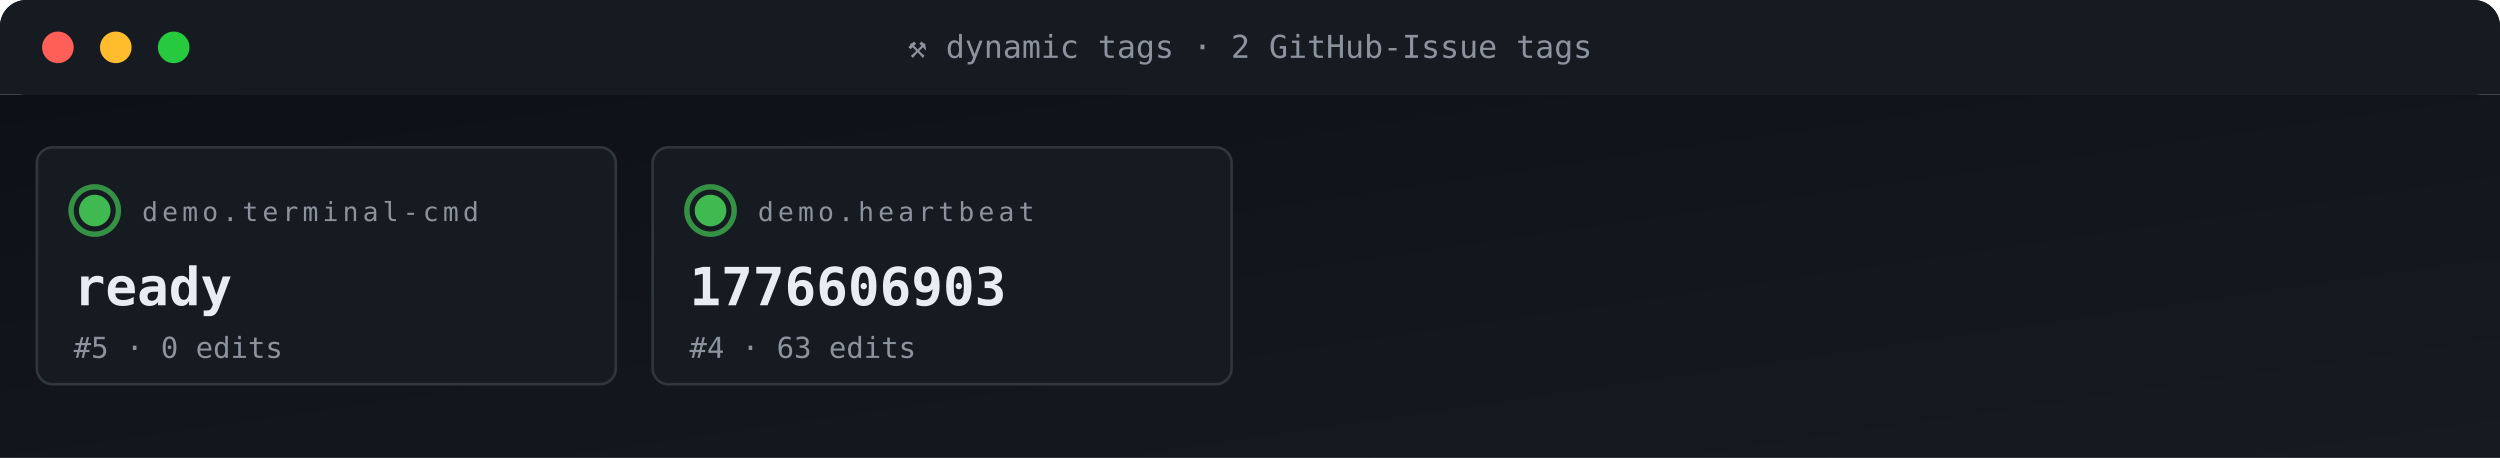
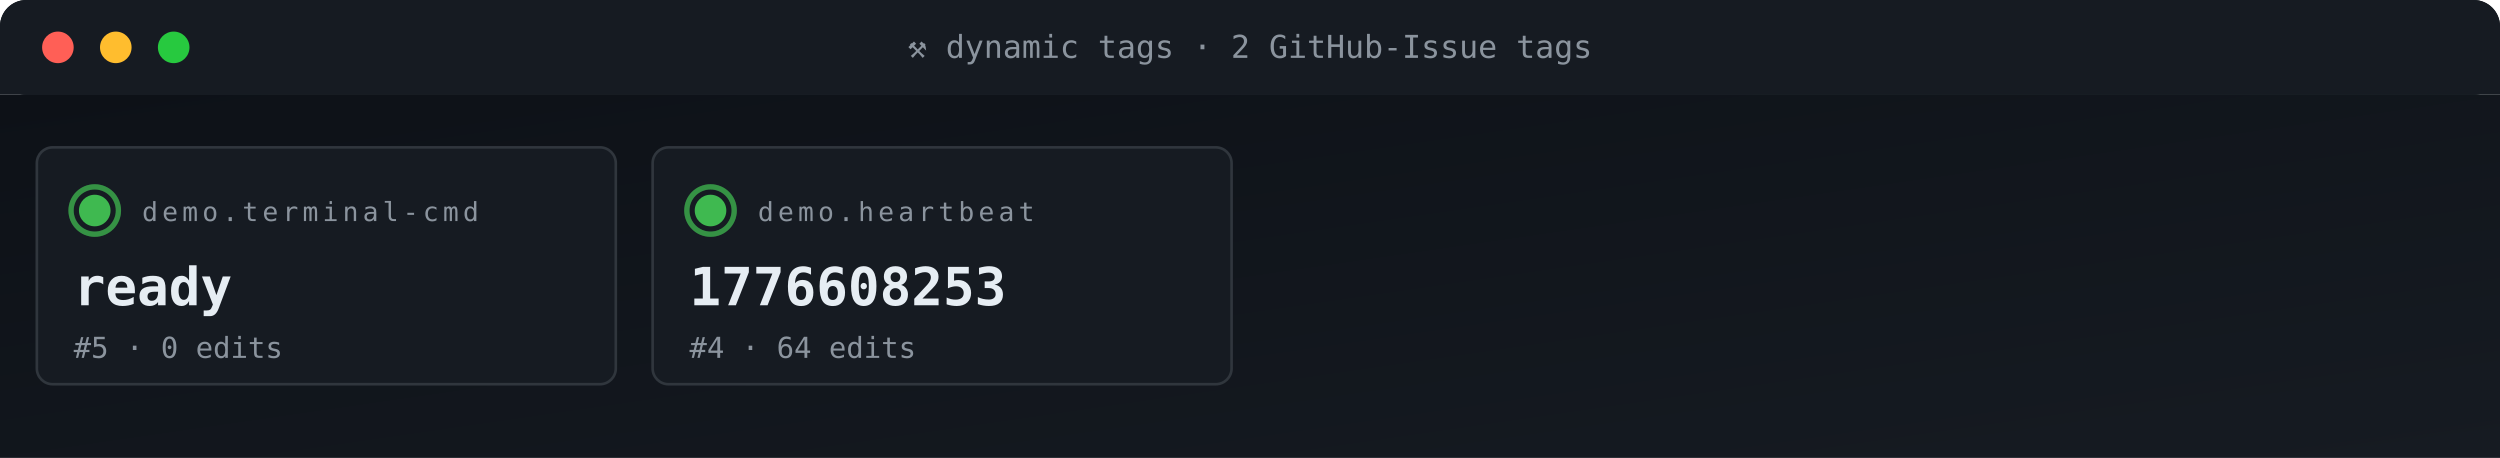
<svg xmlns="http://www.w3.org/2000/svg" viewBox="0 0 950 174" width="950" height="174" role="img" aria-label="ACG tag grid">
  <defs>
    <linearGradient id="gBg" x1="0" x2="1" y1="0" y2="1">
      <stop offset="0" stop-color="#0d1117" />
      <stop offset="1" stop-color="#161b22" />
    </linearGradient>
    <style>
      .t{font-family:'SFMono-Regular',Consolas,monospace}
      .lb{fill:#8b949e;font-size:10px;text-transform:uppercase;letter-spacing:1.6px}
      .va{fill:#e6edf3;font-size:20px;font-weight:700}
      .vs{fill:#e6edf3;font-size:14px;font-weight:600}
      .lo{fill:#79c0ff;font-size:11px}
      .sub{fill:#8b949e;font-size:11px}
      .g{fill:#3fb950} .a{fill:#e3b341} .r{fill:#f85149}
      .p{fill:#a371f7} .o{fill:#f0883e}
      .pulse{animation:plz 1.8s ease-out infinite}
      @keyframes plz{
        0%{transform:scale(1);opacity:.85}
        45%{transform:scale(1.35);opacity:.3}
        100%{transform:scale(1.8);opacity:0}
      }
      .spin{animation:sp 4s linear infinite;transform-origin:center}
      @keyframes sp{from{transform:rotate(0)}to{transform:rotate(360deg)}}
    </style>
  </defs>
  <rect width="950" height="36" rx="10" fill="url(#gBg)" />
  <rect x="0" y="0" width="950" height="36" rx="10" fill="#161b22" />
  <rect x="0" y="26" width="950" height="10" fill="#161b22" />
  <circle cx="22" cy="18" r="6" fill="#ff5f56" />
  <circle cx="44" cy="18" r="6" fill="#ffbd2e" />
  <circle cx="66" cy="18" r="6" fill="#27c93f" />
  <text x="475" y="22" text-anchor="middle" class="t" font-size="12" fill="#8b949e">⚒ dynamic tags · 2 GitHub-Issue tags</text>
  <rect y="36" width="950" height="138" fill="url(#gBg)" />
  <rect x="14" y="56" width="220" height="90" rx="6" fill="#161b22" stroke="#30363d" stroke-width="1" />
  <g style="transform-origin:36px 80px">
    <circle cx="36" cy="80" r="9" fill="none" stroke="#3fb950" stroke-width="2" opacity=".5" class="pulse" />
    <circle cx="36" cy="80" r="9" fill="none" stroke="#3fb950" stroke-width="2" opacity=".5" class="pulse" style="animation-delay:.6s" />
  </g>
  <circle cx="36" cy="80" r="6" class="g" />
  <text x="54" y="84" class="t lb">demo.terminal-cmd</text>
  <text x="28" y="116" class="t va">ready</text>
  <text x="28" y="136" class="t sub">#5 · 0 edits</text>
  <rect x="248" y="56" width="220" height="90" rx="6" fill="#161b22" stroke="#30363d" stroke-width="1" />
  <g style="transform-origin:270px 80px">
    <circle cx="270" cy="80" r="9" fill="none" stroke="#3fb950" stroke-width="2" opacity=".5" class="pulse" />
    <circle cx="270" cy="80" r="9" fill="none" stroke="#3fb950" stroke-width="2" opacity=".5" class="pulse" style="animation-delay:.6s" />
  </g>
  <circle cx="270" cy="80" r="6" class="g" />
  <text x="288" y="84" class="t lb">demo.heartbeat</text>
-   <text x="262" y="116" class="t va">1776606903</text>
-   <text x="262" y="136" class="t sub">#4 · 63 edits</text>
+   <text x="262" y="116" class="t va">1776608253</text>
+   <text x="262" y="136" class="t sub">#4 · 64 edits</text>
</svg>
